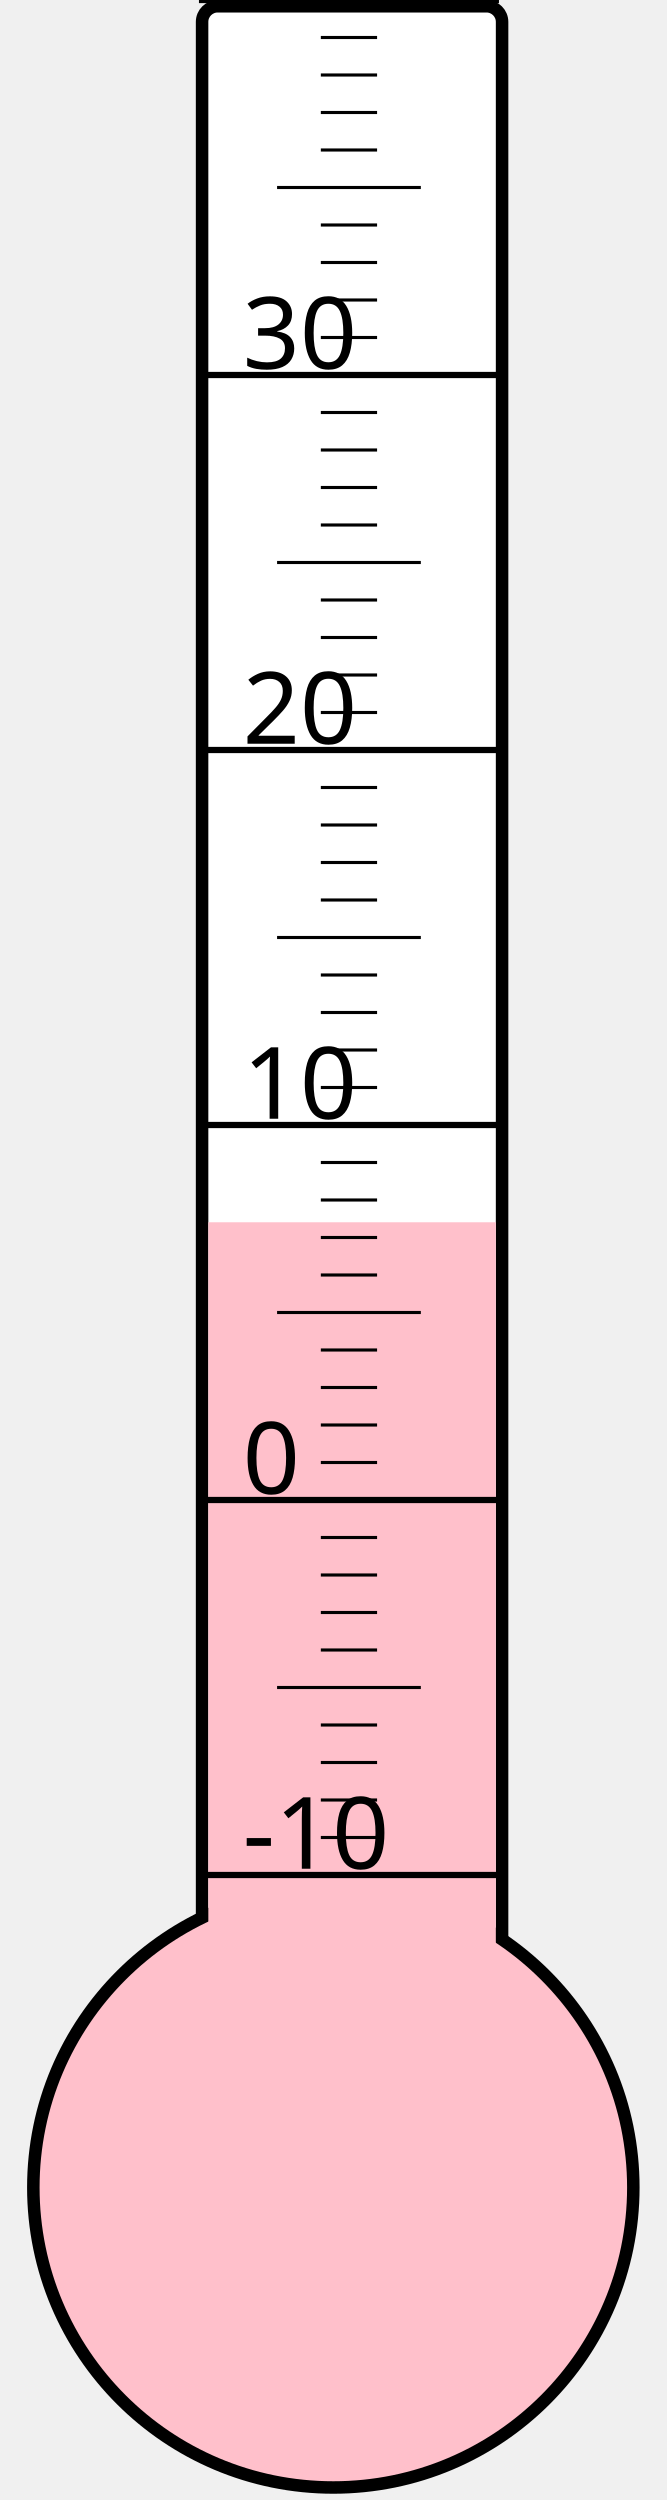
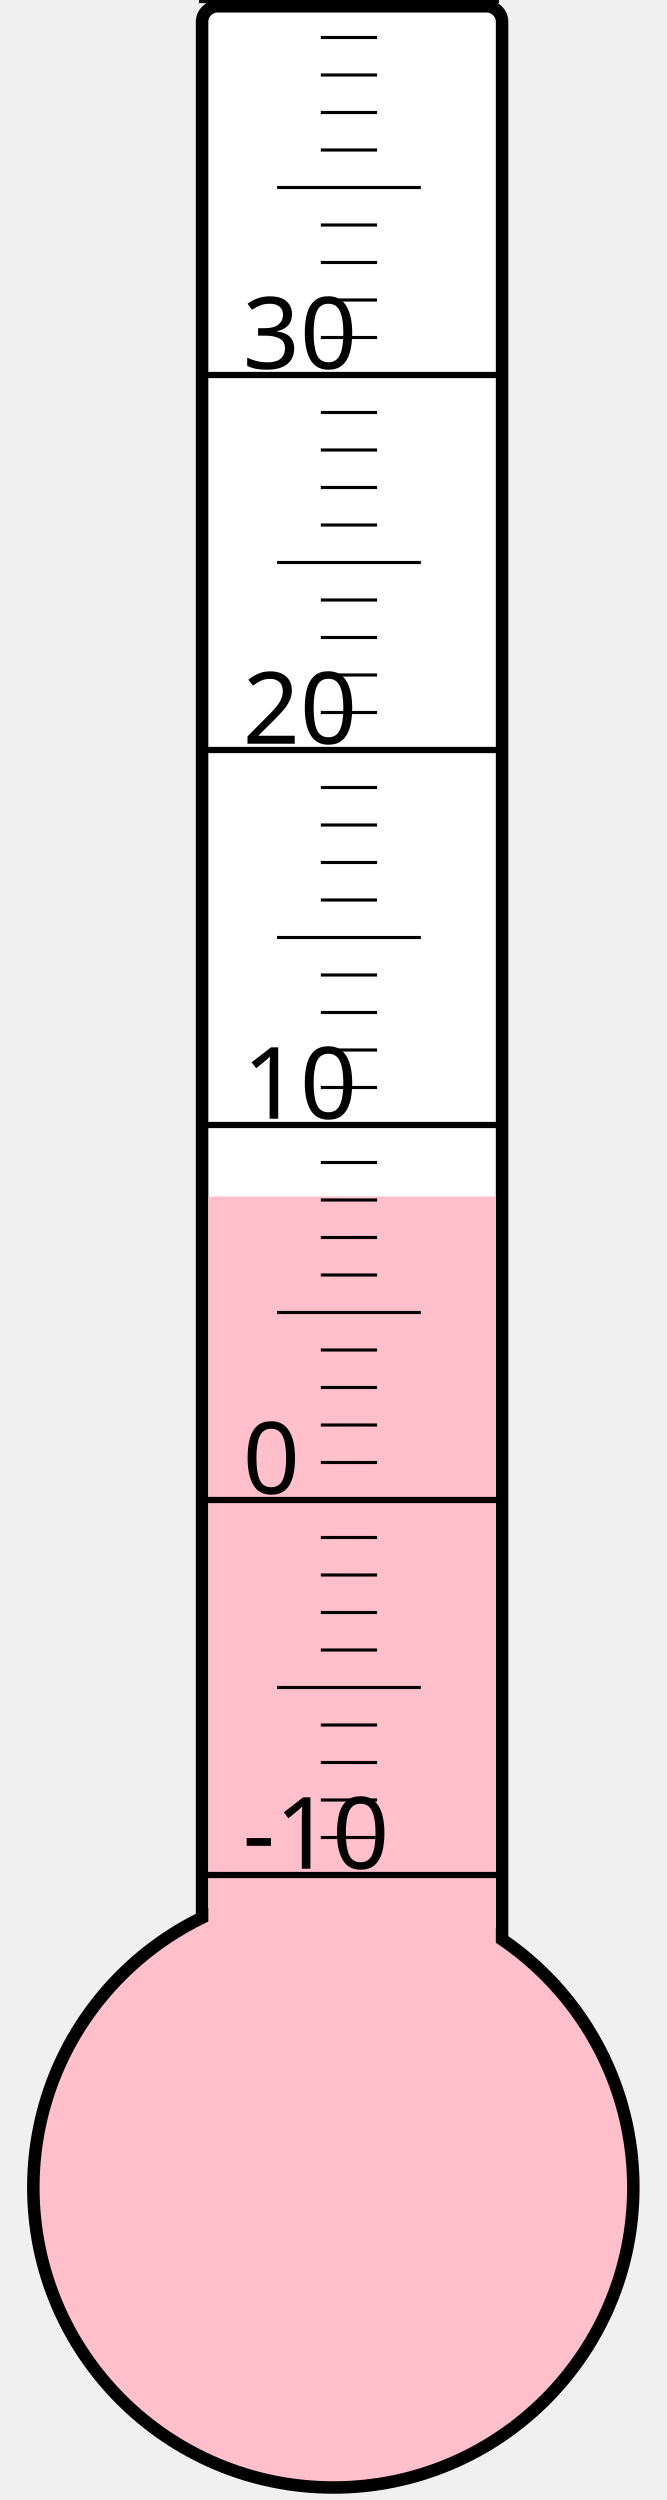
<svg xmlns="http://www.w3.org/2000/svg" width="40px" height="150px" viewBox="0 0 200 800">
  <rect width="200" height="800" x="0" y="0" style="fill: #ffffeb; fill-opacity: 0;" />
  <rect width="96" height="680" x="58" y="2" rx="5" ry="5" style="fill: white; fill-opacity: 1; stroke: black; stroke-width: 4;" />
  <circle cx="100" cy="700" r="96" style="fill: pink; stroke: black; stroke-width: 4;" />
-   <rect width="92" height="308.875" x="60" y="391.125" style="fill: pink; fill-opacity: 1; stroke-width: 0;" />
+   <rect width="92" height="317.125" x="60" y="382.875" style="fill: pink; fill-opacity: 1; stroke-width: 0;" />
  <text x="71" y="598" style="font-family: sans-serif; font-size: 24pt;">-10</text>
  <text x="71" y="478" style="font-family: sans-serif; font-size: 24pt;">0</text>
  <text x="71" y="358" style="font-family: sans-serif; font-size: 24pt;">10</text>
  <text x="71" y="238" style="font-family: sans-serif; font-size: 24pt;">20</text>
  <text x="71" y="118" style="font-family: sans-serif; font-size: 24pt;">30</text>
  <g style="stroke: black;">
    <line x1="57" y1="600" x2="153" y2="600" style="stroke-width: 2;" />
    <line x1="96" y1="588" x2="114" y2="588" style="stroke-width: 1;" />
    <line x1="96" y1="576" x2="114" y2="576" style="stroke-width: 1;" />
    <line x1="96" y1="564" x2="114" y2="564" style="stroke-width: 1;" />
    <line x1="96" y1="552" x2="114" y2="552" style="stroke-width: 1;" />
    <line x1="82" y1="540" x2="128" y2="540" style="stroke-width: 1;" />
    <line x1="96" y1="528" x2="114" y2="528" style="stroke-width: 1;" />
    <line x1="96" y1="516" x2="114" y2="516" style="stroke-width: 1;" />
    <line x1="96" y1="504" x2="114" y2="504" style="stroke-width: 1;" />
    <line x1="96" y1="492" x2="114" y2="492" style="stroke-width: 1;" />
    <line x1="57" y1="480" x2="153" y2="480" style="stroke-width: 2;" />
    <line x1="96" y1="468" x2="114" y2="468" style="stroke-width: 1;" />
    <line x1="96" y1="456" x2="114" y2="456" style="stroke-width: 1;" />
    <line x1="96" y1="444" x2="114" y2="444" style="stroke-width: 1;" />
    <line x1="96" y1="432" x2="114" y2="432" style="stroke-width: 1;" />
    <line x1="82" y1="420" x2="128" y2="420" style="stroke-width: 1;" />
    <line x1="96" y1="408" x2="114" y2="408" style="stroke-width: 1;" />
    <line x1="96" y1="396" x2="114" y2="396" style="stroke-width: 1;" />
    <line x1="96" y1="384" x2="114" y2="384" style="stroke-width: 1;" />
    <line x1="96" y1="372" x2="114" y2="372" style="stroke-width: 1;" />
    <line x1="57" y1="360" x2="153" y2="360" style="stroke-width: 2;" />
    <line x1="96" y1="348" x2="114" y2="348" style="stroke-width: 1;" />
    <line x1="96" y1="336" x2="114" y2="336" style="stroke-width: 1;" />
    <line x1="96" y1="324" x2="114" y2="324" style="stroke-width: 1;" />
    <line x1="96" y1="312" x2="114" y2="312" style="stroke-width: 1;" />
    <line x1="82" y1="300" x2="128" y2="300" style="stroke-width: 1;" />
    <line x1="96" y1="288" x2="114" y2="288" style="stroke-width: 1;" />
    <line x1="96" y1="276" x2="114" y2="276" style="stroke-width: 1;" />
    <line x1="96" y1="264" x2="114" y2="264" style="stroke-width: 1;" />
    <line x1="96" y1="252" x2="114" y2="252" style="stroke-width: 1;" />
    <line x1="57" y1="240" x2="153" y2="240" style="stroke-width: 2;" />
    <line x1="96" y1="228" x2="114" y2="228" style="stroke-width: 1;" />
    <line x1="96" y1="216" x2="114" y2="216" style="stroke-width: 1;" />
    <line x1="96" y1="204" x2="114" y2="204" style="stroke-width: 1;" />
    <line x1="96" y1="192" x2="114" y2="192" style="stroke-width: 1;" />
    <line x1="82" y1="180" x2="128" y2="180" style="stroke-width: 1;" />
    <line x1="96" y1="168" x2="114" y2="168" style="stroke-width: 1;" />
    <line x1="96" y1="156" x2="114" y2="156" style="stroke-width: 1;" />
    <line x1="96" y1="144" x2="114" y2="144" style="stroke-width: 1;" />
    <line x1="96" y1="132" x2="114" y2="132" style="stroke-width: 1;" />
    <line x1="57" y1="120" x2="153" y2="120" style="stroke-width: 2;" />
    <line x1="96" y1="108" x2="114" y2="108" style="stroke-width: 1;" />
    <line x1="96" y1="96" x2="114" y2="96" style="stroke-width: 1;" />
    <line x1="96" y1="84" x2="114" y2="84" style="stroke-width: 1;" />
    <line x1="96" y1="72" x2="114" y2="72" style="stroke-width: 1;" />
    <line x1="82" y1="60" x2="128" y2="60" style="stroke-width: 1;" />
    <line x1="96" y1="48" x2="114" y2="48" style="stroke-width: 1;" />
    <line x1="96" y1="36" x2="114" y2="36" style="stroke-width: 1;" />
    <line x1="96" y1="24" x2="114" y2="24" style="stroke-width: 1;" />
    <line x1="96" y1="12" x2="114" y2="12" style="stroke-width: 1;" />
    <line x1="57" y1="0" x2="153" y2="0" style="stroke-width: 2;" />
  </g>
</svg>
